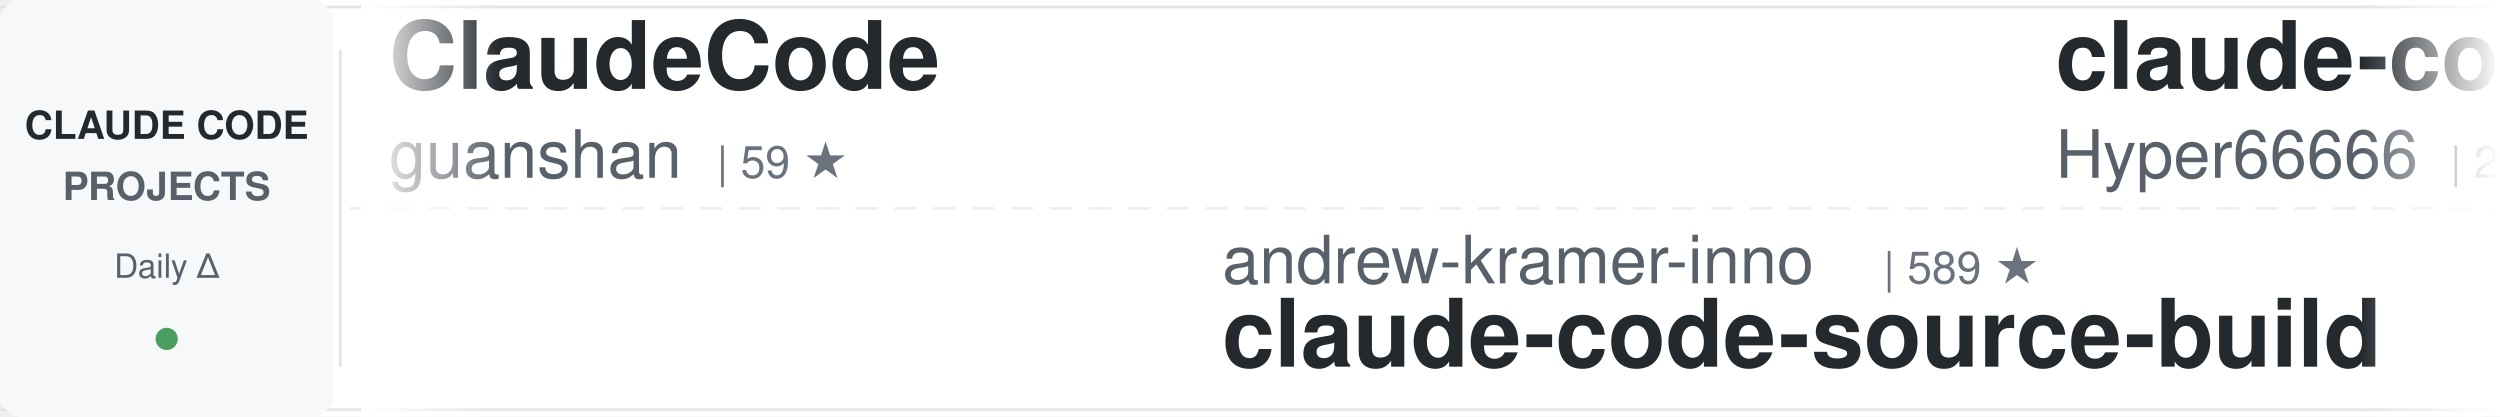
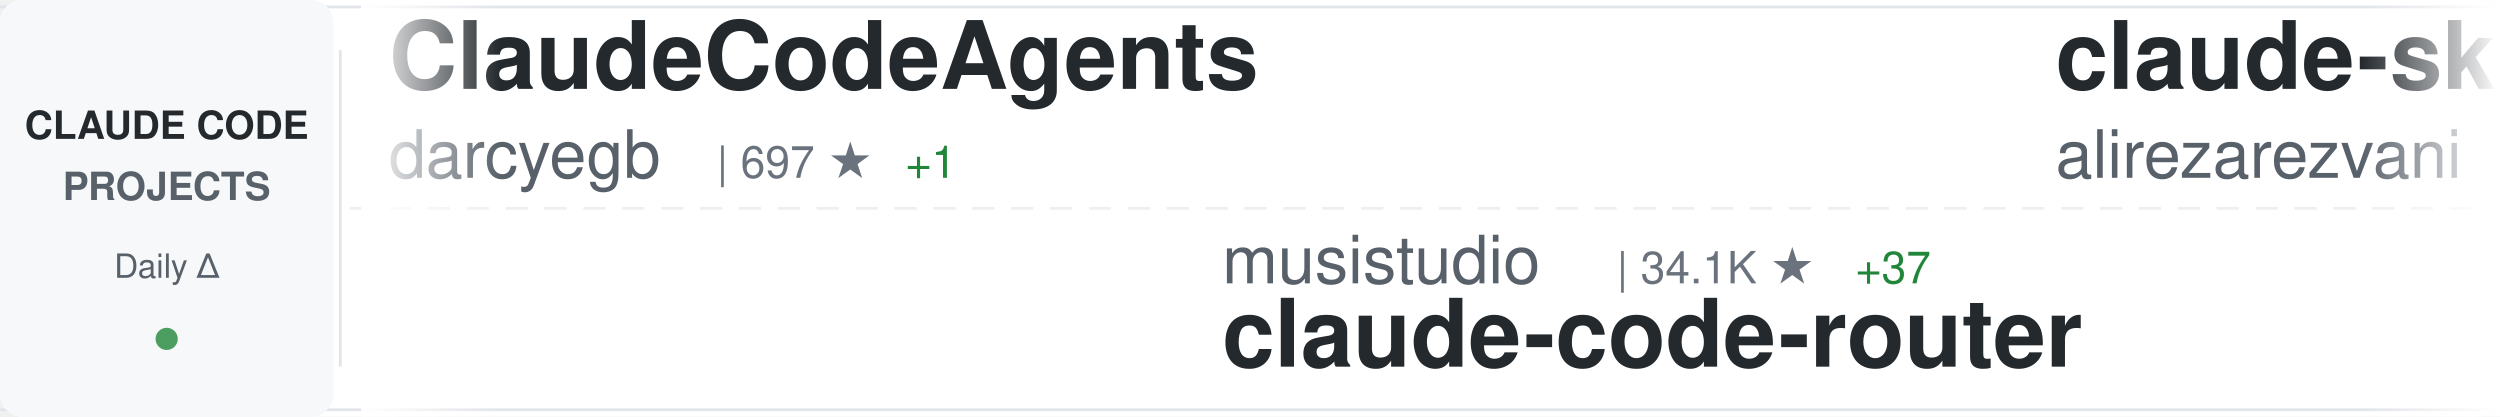
<svg xmlns="http://www.w3.org/2000/svg" width="900" height="150">
  <defs>
    <linearGradient id="awesomeLeftFade" x1="0%" y1="0%" x2="100%" y2="0%">
      <stop offset="0%" style="stop-color:#ffffff;stop-opacity:1" />
      <stop offset="100%" style="stop-color:#ffffff;stop-opacity:0" />
    </linearGradient>
    <linearGradient id="awesomeRightFade" x1="0%" y1="0%" x2="100%" y2="0%">
      <stop offset="0%" style="stop-color:#ffffff;stop-opacity:0" />
      <stop offset="100%" style="stop-color:#ffffff;stop-opacity:1" />
    </linearGradient>
  </defs>
  <rect width="900" height="150" fill="#ffffff" rx="8" />
  <rect x="0" y="2" width="900" height="1" fill="#e1e4e8" />
  <rect x="0" y="147" width="900" height="1" fill="#e1e4e8" />
  <line x1="0" y1="75" x2="900" y2="75" stroke="#e1e4e8" stroke-width="1" stroke-dasharray="8 6" opacity="0.6" />
  <rect x="0" y="0" width="120" height="150" fill="#f6f8fa" rx="8" />
  <text x="60" y="50" font-family="-apple-system, BlinkMacSystemFont, 'Segoe UI', Helvetica, Arial, sans-serif" font-size="14" font-weight="600" fill="#24292e" text-anchor="middle">CLAUDE CODE</text>
  <text x="60" y="72" font-family="-apple-system, BlinkMacSystemFont, 'Segoe UI', Helvetica, Arial, sans-serif" font-size="14" font-weight="600" fill="#586069" text-anchor="middle">PROJECTS</text>
  <text x="60" y="100" font-family="-apple-system, BlinkMacSystemFont, 'Segoe UI', Helvetica, Arial, sans-serif" font-size="12" font-weight="500" fill="#586069" text-anchor="middle">Daily Δ</text>
  <circle cx="60" cy="122" r="4" fill="#22863a" opacity="0.8" />
  <rect x="122" y="18" width="1" height="114" fill="#e1e4e8" />
  <clipPath id="awesomeTickerClip">
    <rect x="130" y="0" width="770" height="150" />
  </clipPath>
  <g clip-path="url(#awesomeTickerClip)">
    <g id="awesomeTickerItems">
      <animateTransform attributeName="transform" attributeType="XML" type="translate" from="0 0" to="-3000 0" dur="54s" repeatCount="indefinite" />
      <g transform="translate(0, 0)">
-         <text x="140" y="32" font-family="-apple-system, BlinkMacSystemFont, 'Segoe UI', Helvetica, Arial, sans-serif" font-size="34" font-weight="600" fill="#24292e">ClaudeCode</text>
-         <text x="140" y="64" font-family="-apple-system, BlinkMacSystemFont, 'Segoe UI', Helvetica, Arial, sans-serif" font-size="24" font-weight="400" fill="#586069">guanshan</text>
-         <text x="258" y="64" font-family="-apple-system, BlinkMacSystemFont, 'Segoe UI', Helvetica, Arial, sans-serif" font-size="16" font-weight="500" fill="#6a737d">| 59 ★</text>
+         <text x="140" y="32" font-family="-apple-system, BlinkMacSystemFont, 'Segoe UI', Helvetica, Arial, sans-serif" font-size="34" font-weight="600" fill="#24292e">ClaudeCodeAgents</text>
+         <text x="140" y="64" font-family="-apple-system, BlinkMacSystemFont, 'Segoe UI', Helvetica, Arial, sans-serif" font-size="24" font-weight="400" fill="#586069">darcyegb</text>
+         <text x="258" y="64" font-family="-apple-system, BlinkMacSystemFont, 'Segoe UI', Helvetica, Arial, sans-serif" font-size="16" font-weight="500" fill="#6a737d">| 697 ★</text>
+         <text x="326" y="64" font-family="-apple-system, BlinkMacSystemFont, 'Segoe UI', Helvetica, Arial, sans-serif" font-size="16" font-weight="500" fill="#22863a"> +1</text>
      </g>
      <g transform="translate(300, 0)">
-         <text x="140" y="102" font-family="-apple-system, BlinkMacSystemFont, 'Segoe UI', Helvetica, Arial, sans-serif" font-size="24" font-weight="400" fill="#586069">andrew-kramer-inno</text>
-         <text x="378" y="102" font-family="-apple-system, BlinkMacSystemFont, 'Segoe UI', Helvetica, Arial, sans-serif" font-size="16" font-weight="500" fill="#6a737d">| 589 ★</text>
-         <text x="140" y="132" font-family="-apple-system, BlinkMacSystemFont, 'Segoe UI', Helvetica, Arial, sans-serif" font-size="34" font-weight="600" fill="#24292e">claude-code-source-build</text>
+         <text x="140" y="102" font-family="-apple-system, BlinkMacSystemFont, 'Segoe UI', Helvetica, Arial, sans-serif" font-size="24" font-weight="400" fill="#586069">musistudio</text>
+         <text x="282" y="102" font-family="-apple-system, BlinkMacSystemFont, 'Segoe UI', Helvetica, Arial, sans-serif" font-size="16" font-weight="500" fill="#6a737d">| 34.1K ★</text>
+         <text x="368" y="102" font-family="-apple-system, BlinkMacSystemFont, 'Segoe UI', Helvetica, Arial, sans-serif" font-size="16" font-weight="500" fill="#22863a"> +37</text>
+         <text x="140" y="132" font-family="-apple-system, BlinkMacSystemFont, 'Segoe UI', Helvetica, Arial, sans-serif" font-size="34" font-weight="600" fill="#24292e">claude-code-router</text>
      </g>
      <g transform="translate(600, 0)">
+         <text x="140" y="32" font-family="-apple-system, BlinkMacSystemFont, 'Segoe UI', Helvetica, Arial, sans-serif" font-size="34" font-weight="600" fill="#24292e">claude-skills</text>
+         <text x="140" y="64" font-family="-apple-system, BlinkMacSystemFont, 'Segoe UI', Helvetica, Arial, sans-serif" font-size="24" font-weight="400" fill="#586069">alirezarezvani</text>
+         <text x="330" y="64" font-family="-apple-system, BlinkMacSystemFont, 'Segoe UI', Helvetica, Arial, sans-serif" font-size="16" font-weight="500" fill="#6a737d">| 15.3K ★</text>
+         <text x="416" y="64" font-family="-apple-system, BlinkMacSystemFont, 'Segoe UI', Helvetica, Arial, sans-serif" font-size="16" font-weight="500" fill="#22863a"> +192</text>
+       </g>
+       <g transform="translate(900, 0)">
+         <text x="140" y="102" font-family="-apple-system, BlinkMacSystemFont, 'Segoe UI', Helvetica, Arial, sans-serif" font-size="24" font-weight="400" fill="#586069">affaan-m</text>
+         <text x="258" y="102" font-family="-apple-system, BlinkMacSystemFont, 'Segoe UI', Helvetica, Arial, sans-serif" font-size="16" font-weight="500" fill="#6a737d">| 186.4K ★</text>
+         <text x="353" y="102" font-family="-apple-system, BlinkMacSystemFont, 'Segoe UI', Helvetica, Arial, sans-serif" font-size="16" font-weight="500" fill="#22863a"> +977</text>
+         <text x="140" y="132" font-family="-apple-system, BlinkMacSystemFont, 'Segoe UI', Helvetica, Arial, sans-serif" font-size="34" font-weight="600" fill="#24292e">everything-claude-code</text>
+       </g>
+       <g transform="translate(1200, 0)">
        <text x="140" y="32" font-family="-apple-system, BlinkMacSystemFont, 'Segoe UI', Helvetica, Arial, sans-serif" font-size="34" font-weight="600" fill="#24292e">claude-code-sourcemap</text>
        <text x="140" y="64" font-family="-apple-system, BlinkMacSystemFont, 'Segoe UI', Helvetica, Arial, sans-serif" font-size="24" font-weight="400" fill="#586069">Hyper66666</text>
        <text x="282" y="64" font-family="-apple-system, BlinkMacSystemFont, 'Segoe UI', Helvetica, Arial, sans-serif" font-size="16" font-weight="500" fill="#6a737d">| 214 ★</text>
      </g>
-       <g transform="translate(900, 0)">
-         <text x="140" y="102" font-family="-apple-system, BlinkMacSystemFont, 'Segoe UI', Helvetica, Arial, sans-serif" font-size="24" font-weight="400" fill="#586069">pengchengneo</text>
-         <text x="306" y="102" font-family="-apple-system, BlinkMacSystemFont, 'Segoe UI', Helvetica, Arial, sans-serif" font-size="16" font-weight="500" fill="#6a737d">| 1.4K ★</text>
-         <text x="383" y="102" font-family="-apple-system, BlinkMacSystemFont, 'Segoe UI', Helvetica, Arial, sans-serif" font-size="16" font-weight="500" fill="#22863a"> +8</text>
-         <text x="140" y="132" font-family="-apple-system, BlinkMacSystemFont, 'Segoe UI', Helvetica, Arial, sans-serif" font-size="34" font-weight="600" fill="#24292e">Claude-Code</text>
-       </g>
-       <g transform="translate(1200, 0)">
-         <text x="140" y="32" font-family="-apple-system, BlinkMacSystemFont, 'Segoe UI', Helvetica, Arial, sans-serif" font-size="34" font-weight="600" fill="#24292e">claude-code-guide</text>
-         <text x="140" y="64" font-family="-apple-system, BlinkMacSystemFont, 'Segoe UI', Helvetica, Arial, sans-serif" font-size="24" font-weight="400" fill="#586069">zebbern</text>
-         <text x="246" y="64" font-family="-apple-system, BlinkMacSystemFont, 'Segoe UI', Helvetica, Arial, sans-serif" font-size="16" font-weight="500" fill="#6a737d">| 4.1K ★</text>
-         <text x="323" y="64" font-family="-apple-system, BlinkMacSystemFont, 'Segoe UI', Helvetica, Arial, sans-serif" font-size="16" font-weight="500" fill="#22863a"> +7</text>
-       </g>
      <g transform="translate(1500, 0)">
-         <text x="140" y="102" font-family="-apple-system, BlinkMacSystemFont, 'Segoe UI', Helvetica, Arial, sans-serif" font-size="24" font-weight="400" fill="#586069">oboard</text>
-         <text x="234" y="102" font-family="-apple-system, BlinkMacSystemFont, 'Segoe UI', Helvetica, Arial, sans-serif" font-size="16" font-weight="500" fill="#6a737d">| 3.1K ★</text>
+         <text x="140" y="102" font-family="-apple-system, BlinkMacSystemFont, 'Segoe UI', Helvetica, Arial, sans-serif" font-size="24" font-weight="400" fill="#586069">sugyan</text>
+         <text x="234" y="102" font-family="-apple-system, BlinkMacSystemFont, 'Segoe UI', Helvetica, Arial, sans-serif" font-size="16" font-weight="500" fill="#6a737d">| 1.1K ★</text>
        <text x="311" y="102" font-family="-apple-system, BlinkMacSystemFont, 'Segoe UI', Helvetica, Arial, sans-serif" font-size="16" font-weight="500" fill="#22863a"> +3</text>
-         <text x="140" y="132" font-family="-apple-system, BlinkMacSystemFont, 'Segoe UI', Helvetica, Arial, sans-serif" font-size="34" font-weight="600" fill="#24292e">claude-code-rev</text>
+         <text x="140" y="132" font-family="-apple-system, BlinkMacSystemFont, 'Segoe UI', Helvetica, Arial, sans-serif" font-size="34" font-weight="600" fill="#24292e">claude-code-webui</text>
      </g>
      <g transform="translate(1800, 0)">
-         <text x="140" y="32" font-family="-apple-system, BlinkMacSystemFont, 'Segoe UI', Helvetica, Arial, sans-serif" font-size="34" font-weight="600" fill="#24292e">cc-switch</text>
-         <text x="140" y="64" font-family="-apple-system, BlinkMacSystemFont, 'Segoe UI', Helvetica, Arial, sans-serif" font-size="24" font-weight="400" fill="#586069">farion1231</text>
-         <text x="282" y="64" font-family="-apple-system, BlinkMacSystemFont, 'Segoe UI', Helvetica, Arial, sans-serif" font-size="16" font-weight="500" fill="#6a737d">| 74.3K ★</text>
-         <text x="368" y="64" font-family="-apple-system, BlinkMacSystemFont, 'Segoe UI', Helvetica, Arial, sans-serif" font-size="16" font-weight="500" fill="#22863a"> +1.1K</text>
+         <text x="140" y="32" font-family="-apple-system, BlinkMacSystemFont, 'Segoe UI', Helvetica, Arial, sans-serif" font-size="34" font-weight="600" fill="#24292e">claude-code</text>
+         <text x="140" y="64" font-family="-apple-system, BlinkMacSystemFont, 'Segoe UI', Helvetica, Arial, sans-serif" font-size="24" font-weight="400" fill="#586069">tanbiralam</text>
+         <text x="282" y="64" font-family="-apple-system, BlinkMacSystemFont, 'Segoe UI', Helvetica, Arial, sans-serif" font-size="16" font-weight="500" fill="#6a737d">| 1.7K ★</text>
+         <text x="359" y="64" font-family="-apple-system, BlinkMacSystemFont, 'Segoe UI', Helvetica, Arial, sans-serif" font-size="16" font-weight="500" fill="#22863a"> +4</text>
      </g>
      <g transform="translate(2100, 0)">
-         <text x="140" y="102" font-family="-apple-system, BlinkMacSystemFont, 'Segoe UI', Helvetica, Arial, sans-serif" font-size="24" font-weight="400" fill="#586069">alirezarezvani</text>
-         <text x="330" y="102" font-family="-apple-system, BlinkMacSystemFont, 'Segoe UI', Helvetica, Arial, sans-serif" font-size="16" font-weight="500" fill="#6a737d">| 15.3K ★</text>
-         <text x="416" y="102" font-family="-apple-system, BlinkMacSystemFont, 'Segoe UI', Helvetica, Arial, sans-serif" font-size="16" font-weight="500" fill="#22863a"> +185</text>
-         <text x="140" y="132" font-family="-apple-system, BlinkMacSystemFont, 'Segoe UI', Helvetica, Arial, sans-serif" font-size="34" font-weight="600" fill="#24292e">claude-skills</text>
+         <text x="140" y="102" font-family="-apple-system, BlinkMacSystemFont, 'Segoe UI', Helvetica, Arial, sans-serif" font-size="24" font-weight="400" fill="#586069">centminmod</text>
+         <text x="282" y="102" font-family="-apple-system, BlinkMacSystemFont, 'Segoe UI', Helvetica, Arial, sans-serif" font-size="16" font-weight="500" fill="#6a737d">| 2.3K ★</text>
+         <text x="359" y="102" font-family="-apple-system, BlinkMacSystemFont, 'Segoe UI', Helvetica, Arial, sans-serif" font-size="16" font-weight="500" fill="#22863a"> +12</text>
+         <text x="140" y="132" font-family="-apple-system, BlinkMacSystemFont, 'Segoe UI', Helvetica, Arial, sans-serif" font-size="34" font-weight="600" fill="#24292e">my-claude-code-setup</text>
      </g>
      <g transform="translate(2400, 0)">
-         <text x="140" y="32" font-family="-apple-system, BlinkMacSystemFont, 'Segoe UI', Helvetica, Arial, sans-serif" font-size="34" font-weight="600" fill="#24292e">edmunds-claude-code</text>
-         <text x="140" y="64" font-family="-apple-system, BlinkMacSystemFont, 'Segoe UI', Helvetica, Arial, sans-serif" font-size="24" font-weight="400" fill="#586069">edmund-io</text>
-         <text x="270" y="64" font-family="-apple-system, BlinkMacSystemFont, 'Segoe UI', Helvetica, Arial, sans-serif" font-size="16" font-weight="500" fill="#6a737d">| 1.4K ★</text>
-         <text x="347" y="64" font-family="-apple-system, BlinkMacSystemFont, 'Segoe UI', Helvetica, Arial, sans-serif" font-size="16" font-weight="500" fill="#22863a"> +1</text>
+         <text x="140" y="32" font-family="-apple-system, BlinkMacSystemFont, 'Segoe UI', Helvetica, Arial, sans-serif" font-size="34" font-weight="600" fill="#24292e">CLIProxyAPI</text>
+         <text x="140" y="64" font-family="-apple-system, BlinkMacSystemFont, 'Segoe UI', Helvetica, Arial, sans-serif" font-size="24" font-weight="400" fill="#586069">router-for-me</text>
+         <text x="318" y="64" font-family="-apple-system, BlinkMacSystemFont, 'Segoe UI', Helvetica, Arial, sans-serif" font-size="16" font-weight="500" fill="#6a737d">| 33.4K ★</text>
+         <text x="404" y="64" font-family="-apple-system, BlinkMacSystemFont, 'Segoe UI', Helvetica, Arial, sans-serif" font-size="16" font-weight="500" fill="#22863a"> +234</text>
      </g>
      <g transform="translate(2700, 0)">
-         <text x="140" y="102" font-family="-apple-system, BlinkMacSystemFont, 'Segoe UI', Helvetica, Arial, sans-serif" font-size="24" font-weight="400" fill="#586069">VineeTagarwaL-code</text>
-         <text x="378" y="102" font-family="-apple-system, BlinkMacSystemFont, 'Segoe UI', Helvetica, Arial, sans-serif" font-size="16" font-weight="500" fill="#6a737d">| 274 ★</text>
-         <text x="140" y="132" font-family="-apple-system, BlinkMacSystemFont, 'Segoe UI', Helvetica, Arial, sans-serif" font-size="34" font-weight="600" fill="#24292e">claude-code</text>
+         <text x="140" y="102" font-family="-apple-system, BlinkMacSystemFont, 'Segoe UI', Helvetica, Arial, sans-serif" font-size="24" font-weight="400" fill="#586069">hangsman</text>
+         <text x="258" y="102" font-family="-apple-system, BlinkMacSystemFont, 'Segoe UI', Helvetica, Arial, sans-serif" font-size="16" font-weight="500" fill="#6a737d">| 780 ★</text>
+         <text x="140" y="132" font-family="-apple-system, BlinkMacSystemFont, 'Segoe UI', Helvetica, Arial, sans-serif" font-size="34" font-weight="600" fill="#24292e">claude-code-source</text>
      </g>
      <g transform="translate(3000, 0)">
-         <text x="140" y="32" font-family="-apple-system, BlinkMacSystemFont, 'Segoe UI', Helvetica, Arial, sans-serif" font-size="34" font-weight="600" fill="#24292e">ClaudeCode</text>
-         <text x="140" y="64" font-family="-apple-system, BlinkMacSystemFont, 'Segoe UI', Helvetica, Arial, sans-serif" font-size="24" font-weight="400" fill="#586069">guanshan</text>
-         <text x="258" y="64" font-family="-apple-system, BlinkMacSystemFont, 'Segoe UI', Helvetica, Arial, sans-serif" font-size="16" font-weight="500" fill="#6a737d">| 59 ★</text>
+         <text x="140" y="32" font-family="-apple-system, BlinkMacSystemFont, 'Segoe UI', Helvetica, Arial, sans-serif" font-size="34" font-weight="600" fill="#24292e">ClaudeCodeAgents</text>
+         <text x="140" y="64" font-family="-apple-system, BlinkMacSystemFont, 'Segoe UI', Helvetica, Arial, sans-serif" font-size="24" font-weight="400" fill="#586069">darcyegb</text>
+         <text x="258" y="64" font-family="-apple-system, BlinkMacSystemFont, 'Segoe UI', Helvetica, Arial, sans-serif" font-size="16" font-weight="500" fill="#6a737d">| 697 ★</text>
+         <text x="326" y="64" font-family="-apple-system, BlinkMacSystemFont, 'Segoe UI', Helvetica, Arial, sans-serif" font-size="16" font-weight="500" fill="#22863a"> +1</text>
      </g>
      <g transform="translate(3300, 0)">
-         <text x="140" y="102" font-family="-apple-system, BlinkMacSystemFont, 'Segoe UI', Helvetica, Arial, sans-serif" font-size="24" font-weight="400" fill="#586069">andrew-kramer-inno</text>
-         <text x="378" y="102" font-family="-apple-system, BlinkMacSystemFont, 'Segoe UI', Helvetica, Arial, sans-serif" font-size="16" font-weight="500" fill="#6a737d">| 589 ★</text>
-         <text x="140" y="132" font-family="-apple-system, BlinkMacSystemFont, 'Segoe UI', Helvetica, Arial, sans-serif" font-size="34" font-weight="600" fill="#24292e">claude-code-source-build</text>
+         <text x="140" y="102" font-family="-apple-system, BlinkMacSystemFont, 'Segoe UI', Helvetica, Arial, sans-serif" font-size="24" font-weight="400" fill="#586069">musistudio</text>
+         <text x="282" y="102" font-family="-apple-system, BlinkMacSystemFont, 'Segoe UI', Helvetica, Arial, sans-serif" font-size="16" font-weight="500" fill="#6a737d">| 34.1K ★</text>
+         <text x="368" y="102" font-family="-apple-system, BlinkMacSystemFont, 'Segoe UI', Helvetica, Arial, sans-serif" font-size="16" font-weight="500" fill="#22863a"> +37</text>
+         <text x="140" y="132" font-family="-apple-system, BlinkMacSystemFont, 'Segoe UI', Helvetica, Arial, sans-serif" font-size="34" font-weight="600" fill="#24292e">claude-code-router</text>
      </g>
      <g transform="translate(3600, 0)">
-         <text x="140" y="32" font-family="-apple-system, BlinkMacSystemFont, 'Segoe UI', Helvetica, Arial, sans-serif" font-size="34" font-weight="600" fill="#24292e">claude-code-sourcemap</text>
-         <text x="140" y="64" font-family="-apple-system, BlinkMacSystemFont, 'Segoe UI', Helvetica, Arial, sans-serif" font-size="24" font-weight="400" fill="#586069">Hyper66666</text>
-         <text x="282" y="64" font-family="-apple-system, BlinkMacSystemFont, 'Segoe UI', Helvetica, Arial, sans-serif" font-size="16" font-weight="500" fill="#6a737d">| 214 ★</text>
+         <text x="140" y="32" font-family="-apple-system, BlinkMacSystemFont, 'Segoe UI', Helvetica, Arial, sans-serif" font-size="34" font-weight="600" fill="#24292e">claude-skills</text>
+         <text x="140" y="64" font-family="-apple-system, BlinkMacSystemFont, 'Segoe UI', Helvetica, Arial, sans-serif" font-size="24" font-weight="400" fill="#586069">alirezarezvani</text>
+         <text x="330" y="64" font-family="-apple-system, BlinkMacSystemFont, 'Segoe UI', Helvetica, Arial, sans-serif" font-size="16" font-weight="500" fill="#6a737d">| 15.3K ★</text>
+         <text x="416" y="64" font-family="-apple-system, BlinkMacSystemFont, 'Segoe UI', Helvetica, Arial, sans-serif" font-size="16" font-weight="500" fill="#22863a"> +192</text>
      </g>
      <g transform="translate(3900, 0)">
-         <text x="140" y="102" font-family="-apple-system, BlinkMacSystemFont, 'Segoe UI', Helvetica, Arial, sans-serif" font-size="24" font-weight="400" fill="#586069">pengchengneo</text>
-         <text x="306" y="102" font-family="-apple-system, BlinkMacSystemFont, 'Segoe UI', Helvetica, Arial, sans-serif" font-size="16" font-weight="500" fill="#6a737d">| 1.4K ★</text>
-         <text x="383" y="102" font-family="-apple-system, BlinkMacSystemFont, 'Segoe UI', Helvetica, Arial, sans-serif" font-size="16" font-weight="500" fill="#22863a"> +8</text>
-         <text x="140" y="132" font-family="-apple-system, BlinkMacSystemFont, 'Segoe UI', Helvetica, Arial, sans-serif" font-size="34" font-weight="600" fill="#24292e">Claude-Code</text>
+         <text x="140" y="102" font-family="-apple-system, BlinkMacSystemFont, 'Segoe UI', Helvetica, Arial, sans-serif" font-size="24" font-weight="400" fill="#586069">affaan-m</text>
+         <text x="258" y="102" font-family="-apple-system, BlinkMacSystemFont, 'Segoe UI', Helvetica, Arial, sans-serif" font-size="16" font-weight="500" fill="#6a737d">| 186.4K ★</text>
+         <text x="353" y="102" font-family="-apple-system, BlinkMacSystemFont, 'Segoe UI', Helvetica, Arial, sans-serif" font-size="16" font-weight="500" fill="#22863a"> +977</text>
+         <text x="140" y="132" font-family="-apple-system, BlinkMacSystemFont, 'Segoe UI', Helvetica, Arial, sans-serif" font-size="34" font-weight="600" fill="#24292e">everything-claude-code</text>
      </g>
    </g>
  </g>
  <rect x="130" y="0" width="50" height="150" fill="url(#awesomeLeftFade)" />
  <rect x="850" y="0" width="50" height="150" fill="url(#awesomeRightFade)" />
</svg>
